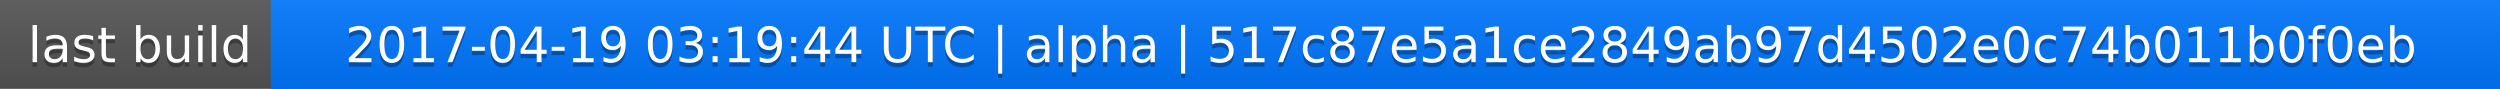
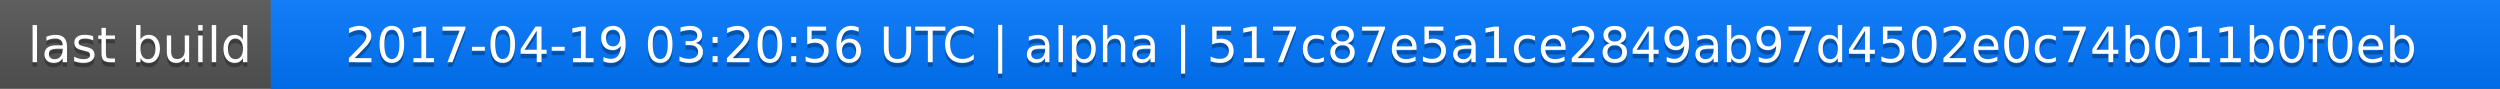
<svg xmlns="http://www.w3.org/2000/svg" width="563" height="20">
  <linearGradient id="a" x2="0" y2="100%">
    <stop offset="0" stop-color="#bbb" stop-opacity=".1" />
    <stop offset="1" stop-opacity=".1" />
  </linearGradient>
  <rect rx="0" width="563" height="20" fill="#555" />
  <rect rx="0" x="61" width="502" height="20" fill="#07f" />
  <path fill="#07f" d="M61 0h4v20h-4z" />
  <rect rx="0" width="563" height="20" fill="url(#a)" />
  <g fill="#fff" text-anchor="middle" font-family="DejaVu Sans,Verdana,Geneva,sans-serif" font-size="11">
    <text x="31.5" y="15" fill="#010101" fill-opacity=".3">last build</text>
    <text x="31.5" y="14">last build</text>
-     <text x="311" y="15" fill="#010101" fill-opacity=".3">2017-04-19 03:19:44 UTC | alpha | 517c87e5a1ce2849ab97d4502e0c74b011b0f0eb</text>
-     <text x="311" y="14">2017-04-19 03:19:44 UTC | alpha | 517c87e5a1ce2849ab97d4502e0c74b011b0f0eb</text>
+     <text x="311" y="15" fill="#010101" fill-opacity=".3">2017-04-19 03:20:56 UTC | alpha | 517c87e5a1ce2849ab97d4502e0c74b011b0f0eb</text>
+     <text x="311" y="14">2017-04-19 03:20:56 UTC | alpha | 517c87e5a1ce2849ab97d4502e0c74b011b0f0eb</text>
  </g>
</svg>
